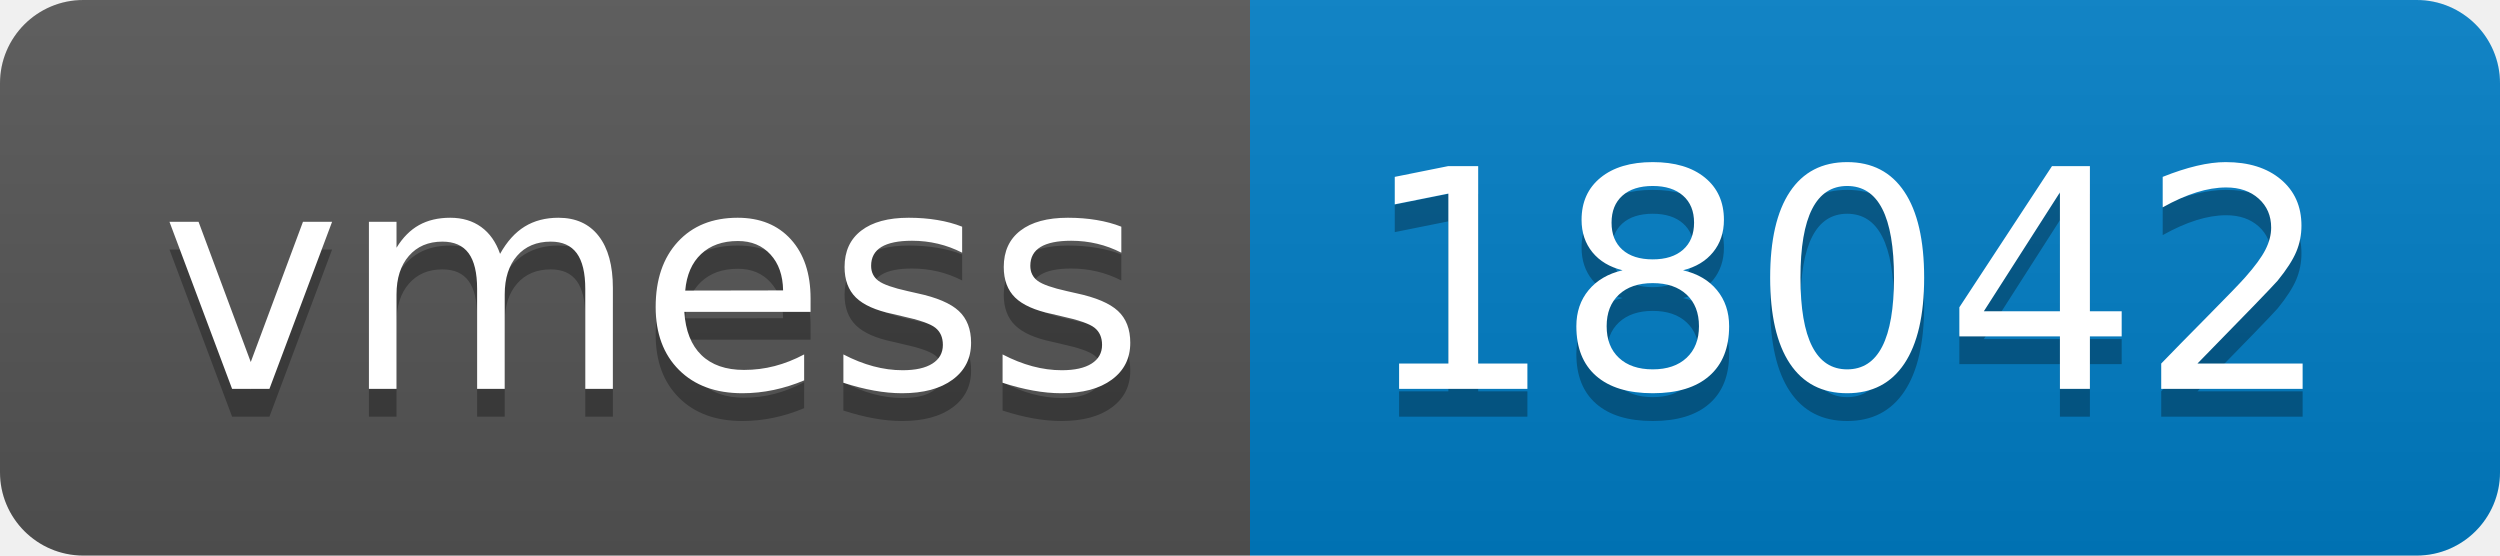
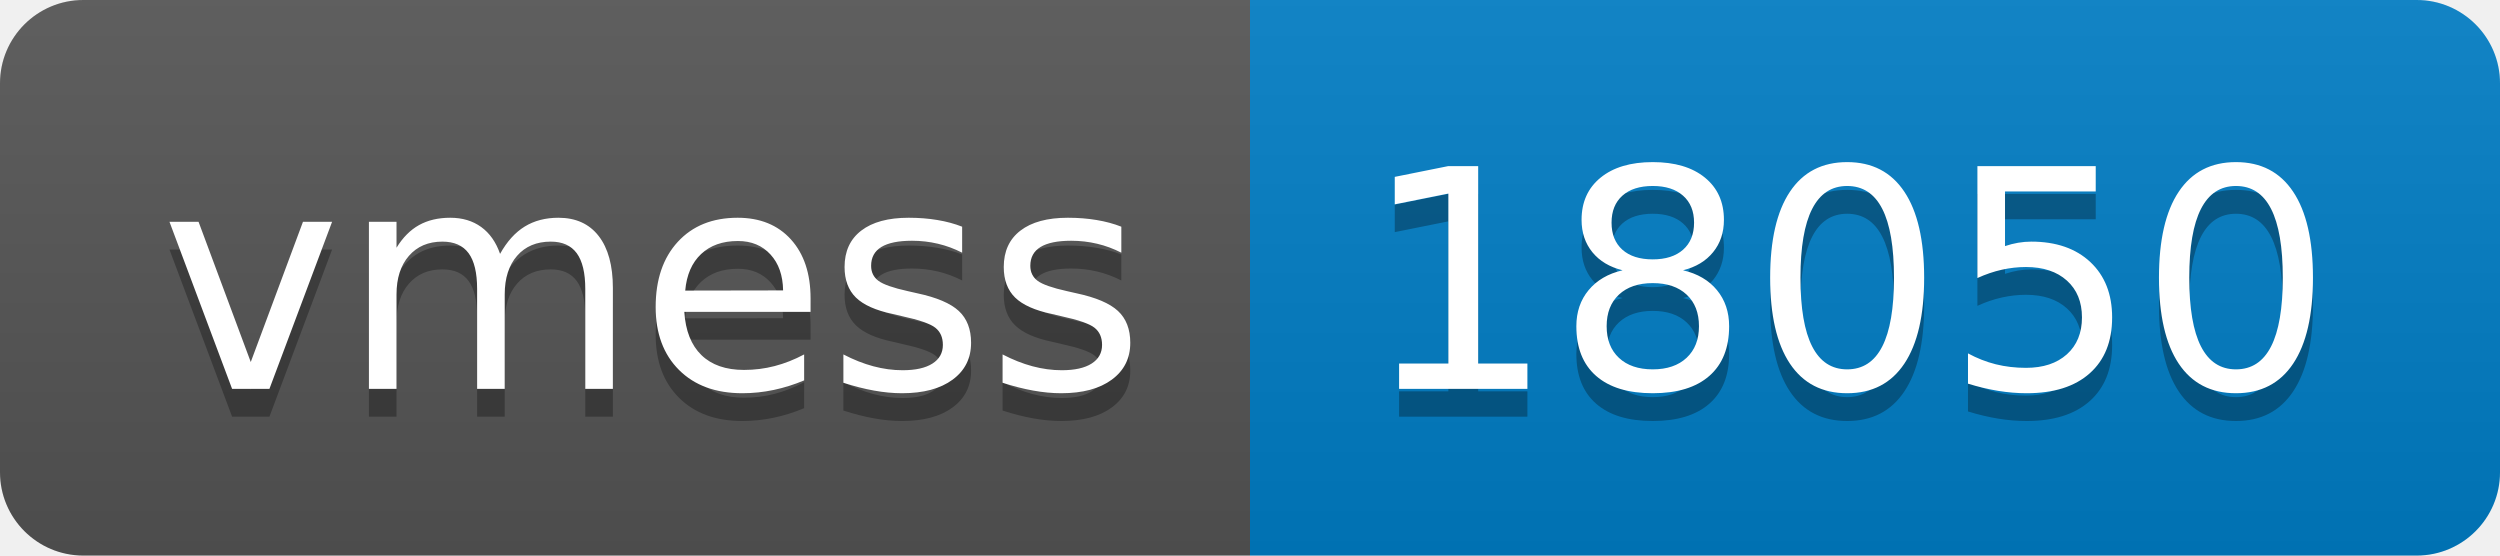
- <svg xmlns="http://www.w3.org/2000/svg" width="90" height="20" role="img" aria-label="vmess: 18042">
+ <svg xmlns="http://www.w3.org/2000/svg" width="90" height="20" role="img" aria-label="vmess: 18050">
  <linearGradient id="s" x2="0" y2="100%">
    <stop offset="0" stop-color="#bbb" stop-opacity=".1" />
    <stop offset="1" stop-opacity=".1" />
  </linearGradient>
  <clipPath id="r">
    <rect width="90" height="20" rx="3" fill="#fff" />
  </clipPath>
  <g clip-path="url(#r)">
    <rect width="45" height="20" fill="#555" />
    <rect x="45" width="45" height="20" fill="#007ec6" />
    <rect width="90" height="20" fill="url(#s)" />
  </g>
  <g fill="#fff" text-anchor="middle" font-family="Verdana,Geneva,DejaVu Sans,sans-serif" text-rendering="geometricPrecision" font-size="110">
    <text aria-hidden="true" x="235" y="150" fill="#010101" fill-opacity=".3" transform="scale(.1)" textLength="350">vmess</text>
    <text x="235" y="140" transform="scale(.1)" fill="#fff" textLength="350">vmess</text>
-     <text aria-hidden="true" x="665" y="150" fill="#010101" fill-opacity=".3" transform="scale(.1)" textLength="350">18042</text>
-     <text x="665" y="140" transform="scale(.1)" fill="#fff" textLength="350">18042</text>
+     <text aria-hidden="true" x="665" y="150" fill="#010101" fill-opacity=".3" transform="scale(.1)" textLength="350">18050</text>
+     <text x="665" y="140" transform="scale(.1)" fill="#fff" textLength="350">18050</text>
  </g>
</svg>
